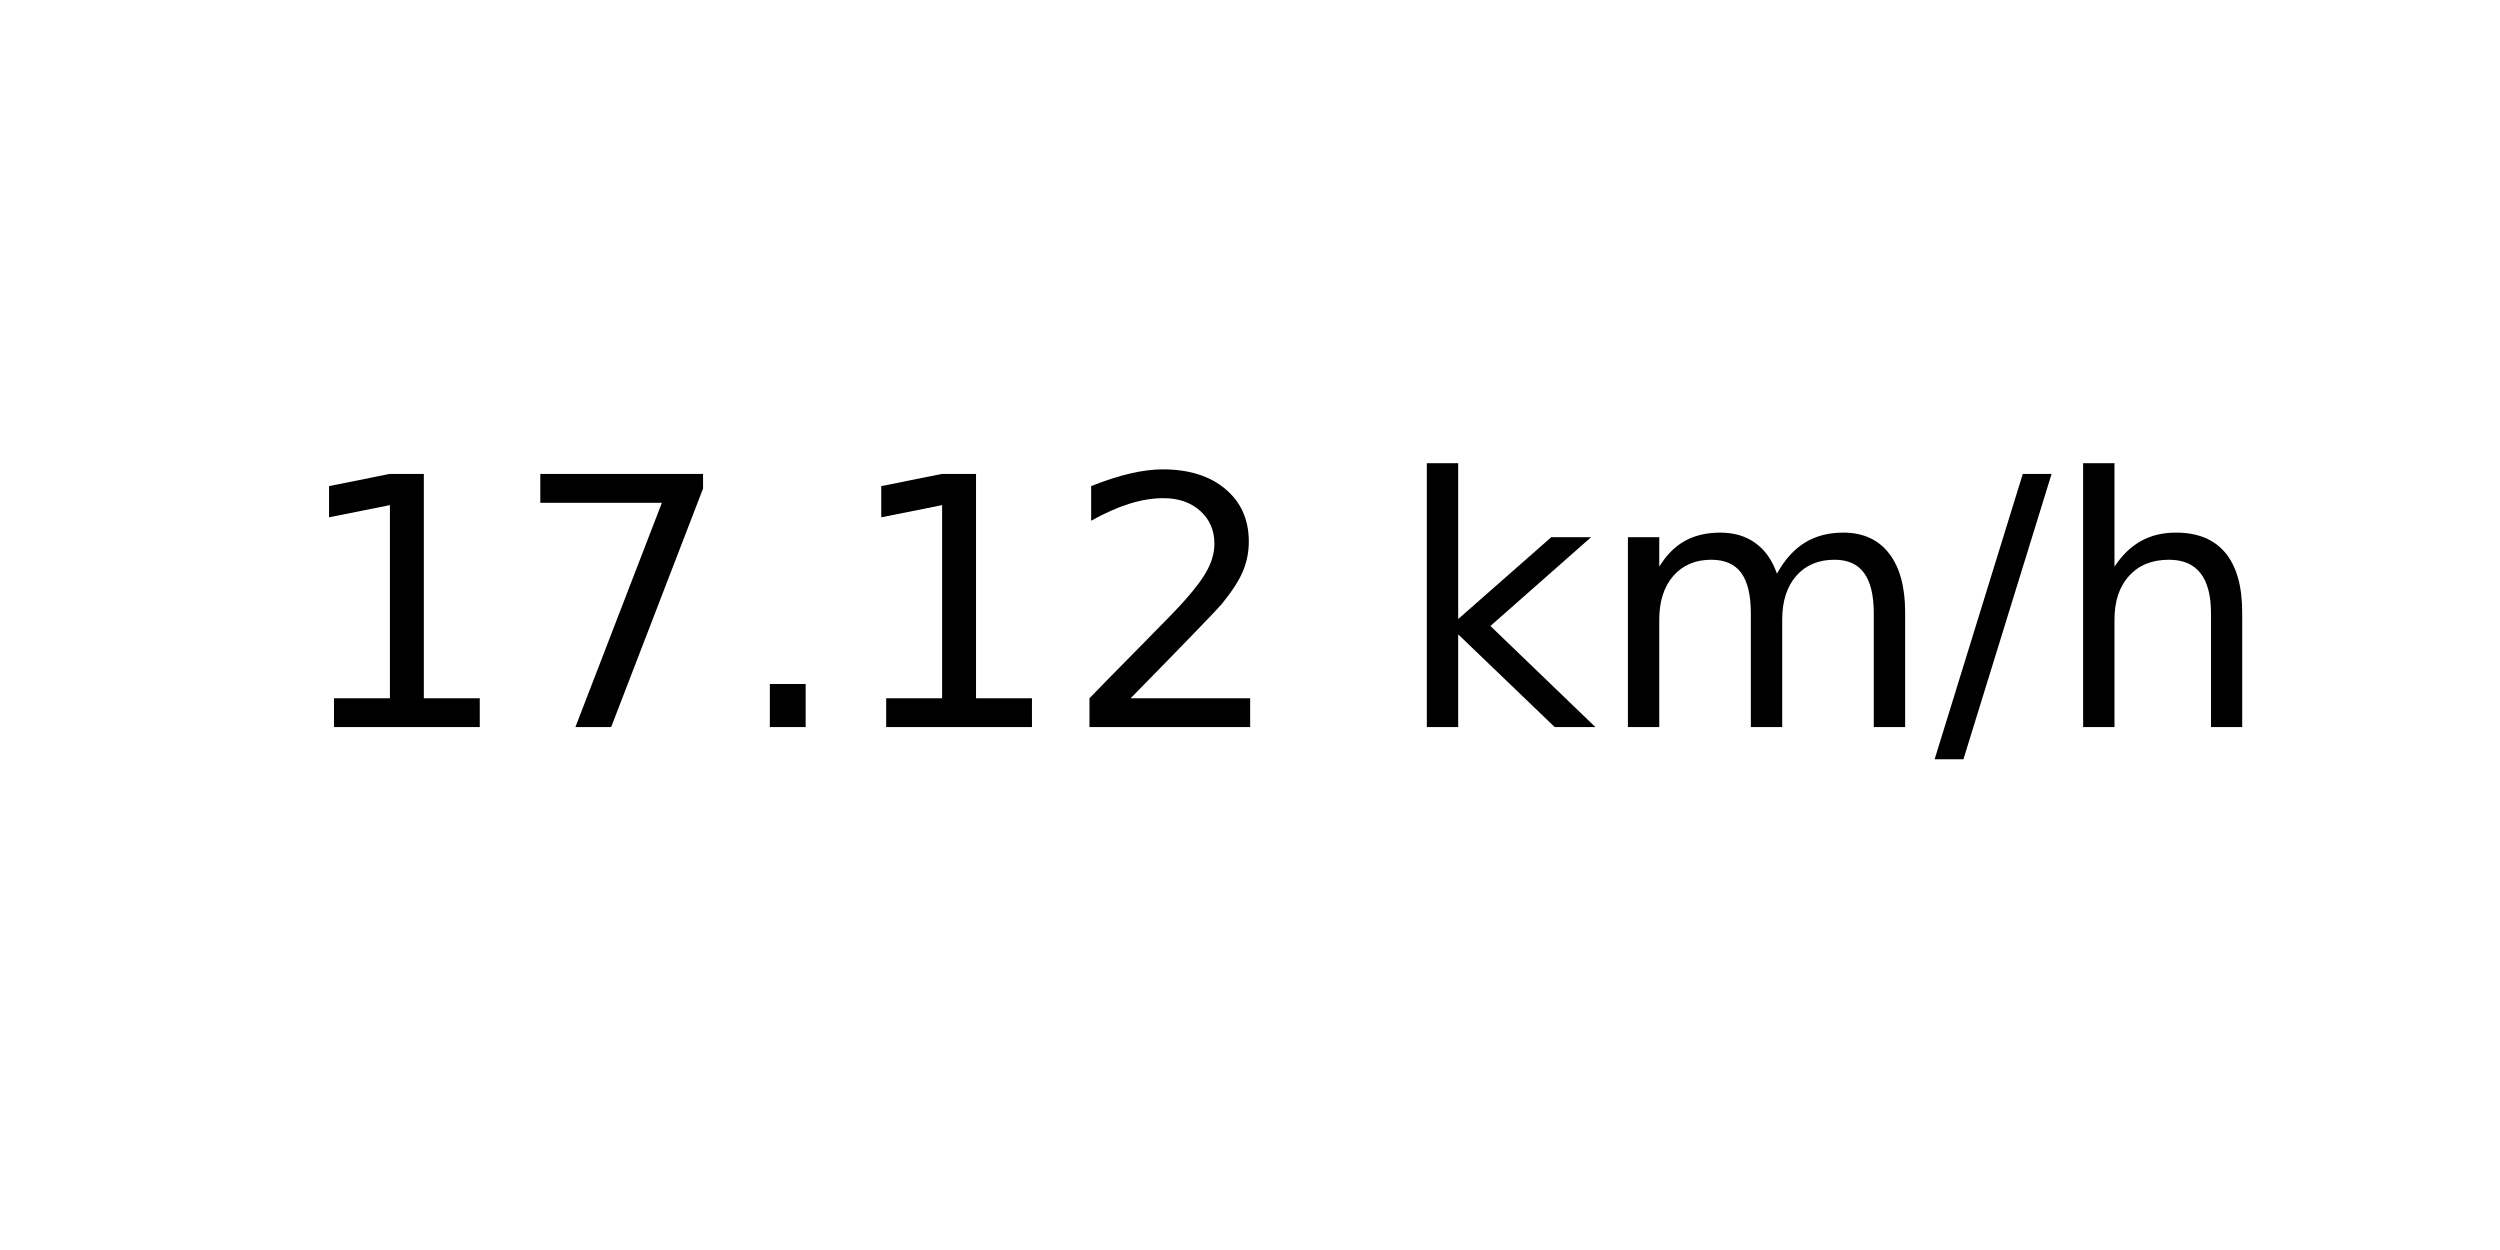
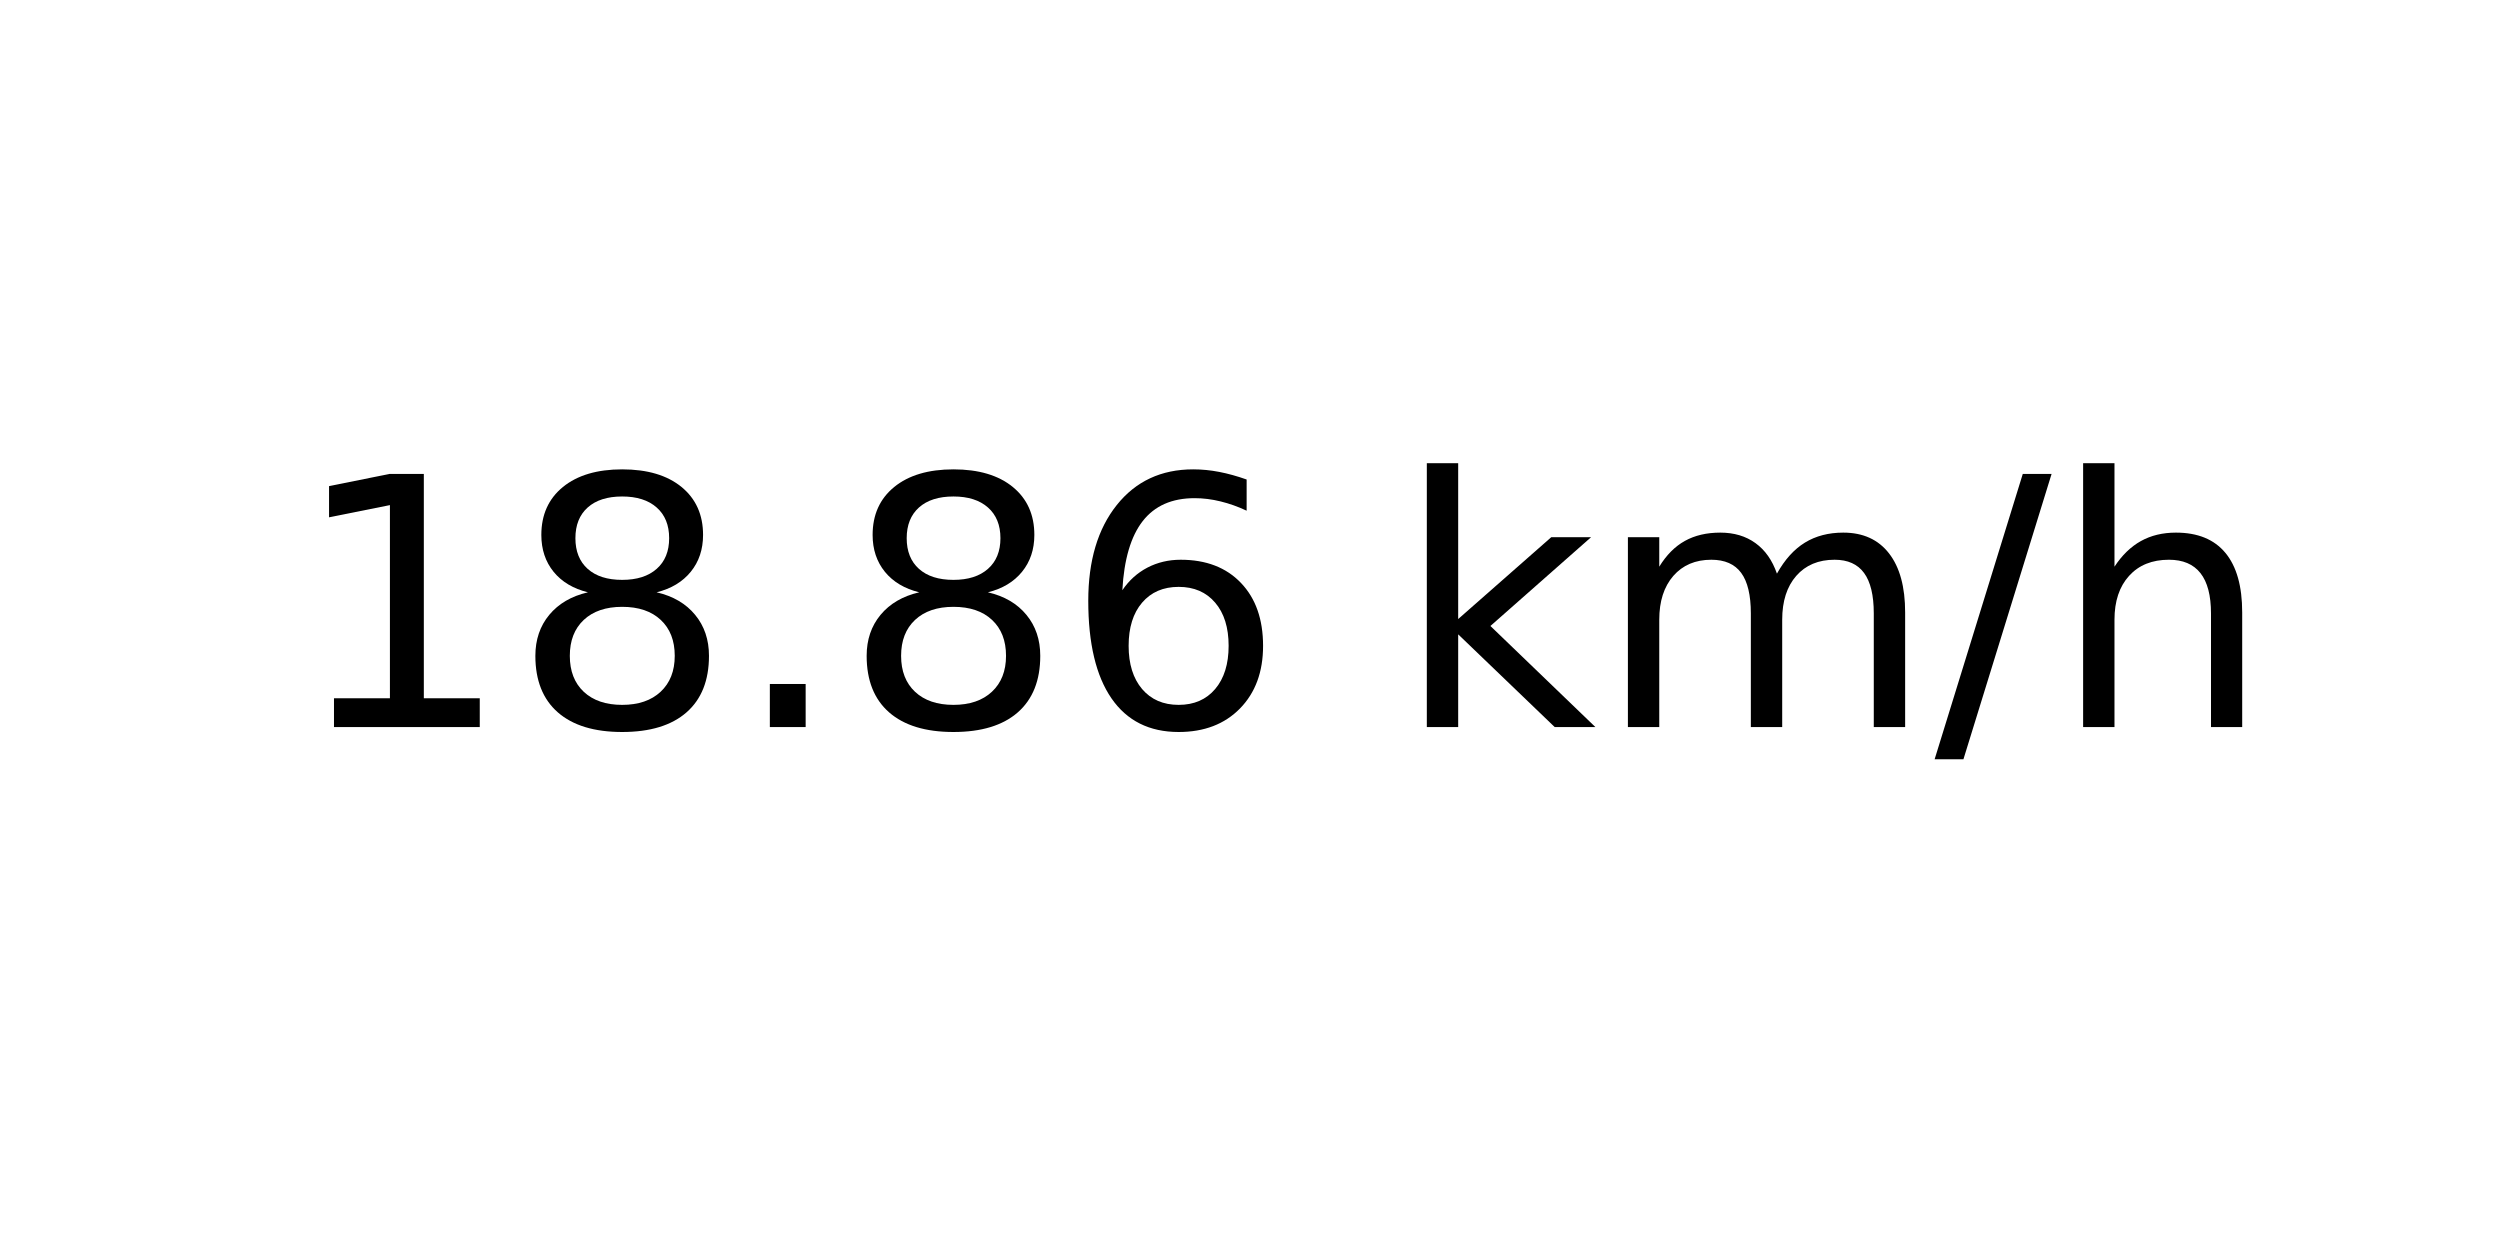
<svg xmlns="http://www.w3.org/2000/svg" xmlns:xlink="http://www.w3.org/1999/xlink" width="72pt" height="36pt" viewBox="0 0 72 36" version="1.1">
  <defs>
    <style type="text/css">*{stroke-linejoin: round; stroke-linecap: butt}</style>
  </defs>
  <g id="figure_1">
    <g id="axes_1">
      <g id="text_1">
        <g transform="translate(8.378125 20.93937) scale(0.1 -0.1)">
          <defs>
            <path id="DejaVuSans-31" d="M 794 531  L 1825 531  L 1825 4091  L 703 3866  L 703 4441  L 1819 4666  L 2450 4666  L 2450 531  L 3481 531  L 3481 0  L 794 0  L 794 531  z " transform="scale(0.015625)" />
-             <path id="DejaVuSans-37" d="M 525 4666  L 3525 4666  L 3525 4397  L 1831 0  L 1172 0  L 2766 4134  L 525 4134  L 525 4666  z " transform="scale(0.015625)" />
+             <path id="DejaVuSans-38" d="M 2034 2216  Q 1584 2216 1326 1975  Q 1069 1734 1069 1313  Q 1069 891 1326 650  Q 1584 409 2034 409  Q 2484 409 2743 651  Q 3003 894 3003 1313  Q 3003 1734 2745 1975  Q 2488 2216 2034 2216  z M 1403 2484  Q 997 2584 770 2862  Q 544 3141 544 3541  Q 544 4100 942 4425  Q 1341 4750 2034 4750  Q 2731 4750 3128 4425  Q 3525 4100 3525 3541  Q 3525 3141 3298 2862  Q 3072 2584 2669 2484  Q 3125 2378 3379 2068  Q 3634 1759 3634 1313  Q 3634 634 3220 271  Q 2806 -91 2034 -91  Q 1263 -91 848 271  Q 434 634 434 1313  Q 434 1759 690 2068  Q 947 2378 1403 2484  z M 1172 3481  Q 1172 3119 1398 2916  Q 1625 2713 2034 2713  Q 2441 2713 2670 2916  Q 2900 3119 2900 3481  Q 2900 3844 2670 4047  Q 2441 4250 2034 4250  Q 1625 4250 1398 4047  Q 1172 3844 1172 3481  z " transform="scale(0.015625)" />
            <path id="DejaVuSans-2e" d="M 684 794  L 1344 794  L 1344 0  L 684 0  L 684 794  z " transform="scale(0.015625)" />
-             <path id="DejaVuSans-32" d="M 1228 531  L 3431 531  L 3431 0  L 469 0  L 469 531  Q 828 903 1448 1529  Q 2069 2156 2228 2338  Q 2531 2678 2651 2914  Q 2772 3150 2772 3378  Q 2772 3750 2511 3984  Q 2250 4219 1831 4219  Q 1534 4219 1204 4116  Q 875 4013 500 3803  L 500 4441  Q 881 4594 1212 4672  Q 1544 4750 1819 4750  Q 2544 4750 2975 4387  Q 3406 4025 3406 3419  Q 3406 3131 3298 2873  Q 3191 2616 2906 2266  Q 2828 2175 2409 1742  Q 1991 1309 1228 531  z " transform="scale(0.015625)" />
+             <path id="DejaVuSans-36" d="M 2113 2584  Q 1688 2584 1439 2293  Q 1191 2003 1191 1497  Q 1191 994 1439 701  Q 1688 409 2113 409  Q 2538 409 2786 701  Q 3034 994 3034 1497  Q 3034 2003 2786 2293  Q 2538 2584 2113 2584  z M 3366 4563  L 3366 3988  Q 3128 4100 2886 4159  Q 2644 4219 2406 4219  Q 1781 4219 1451 3797  Q 1122 3375 1075 2522  Q 1259 2794 1537 2939  Q 1816 3084 2150 3084  Q 2853 3084 3261 2657  Q 3669 2231 3669 1497  Q 3669 778 3244 343  Q 2819 -91 2113 -91  Q 1303 -91 875 529  Q 447 1150 447 2328  Q 447 3434 972 4092  Q 1497 4750 2381 4750  Q 2619 4750 2861 4703  Q 3103 4656 3366 4563  z " transform="scale(0.015625)" />
            <path id="DejaVuSans-20" transform="scale(0.015625)" />
            <path id="DejaVuSans-6b" d="M 581 4863  L 1159 4863  L 1159 1991  L 2875 3500  L 3609 3500  L 1753 1863  L 3688 0  L 2938 0  L 1159 1709  L 1159 0  L 581 0  L 581 4863  z " transform="scale(0.015625)" />
            <path id="DejaVuSans-6d" d="M 3328 2828  Q 3544 3216 3844 3400  Q 4144 3584 4550 3584  Q 5097 3584 5394 3201  Q 5691 2819 5691 2113  L 5691 0  L 5113 0  L 5113 2094  Q 5113 2597 4934 2840  Q 4756 3084 4391 3084  Q 3944 3084 3684 2787  Q 3425 2491 3425 1978  L 3425 0  L 2847 0  L 2847 2094  Q 2847 2600 2669 2842  Q 2491 3084 2119 3084  Q 1678 3084 1418 2786  Q 1159 2488 1159 1978  L 1159 0  L 581 0  L 581 3500  L 1159 3500  L 1159 2956  Q 1356 3278 1631 3431  Q 1906 3584 2284 3584  Q 2666 3584 2933 3390  Q 3200 3197 3328 2828  z " transform="scale(0.015625)" />
            <path id="DejaVuSans-2f" d="M 1625 4666  L 2156 4666  L 531 -594  L 0 -594  L 1625 4666  z " transform="scale(0.015625)" />
            <path id="DejaVuSans-68" d="M 3513 2113  L 3513 0  L 2938 0  L 2938 2094  Q 2938 2591 2744 2837  Q 2550 3084 2163 3084  Q 1697 3084 1428 2787  Q 1159 2491 1159 1978  L 1159 0  L 581 0  L 581 4863  L 1159 4863  L 1159 2956  Q 1366 3272 1645 3428  Q 1925 3584 2291 3584  Q 2894 3584 3203 3211  Q 3513 2838 3513 2113  z " transform="scale(0.015625)" />
          </defs>
          <use xlink:href="#DejaVuSans-31" />
-           <use xlink:href="#DejaVuSans-37" x="63.623" />
+           <use xlink:href="#DejaVuSans-38" x="63.623" />
          <use xlink:href="#DejaVuSans-2e" x="127.246" />
-           <use xlink:href="#DejaVuSans-31" x="159.033" />
-           <use xlink:href="#DejaVuSans-32" x="222.656" />
+           <use xlink:href="#DejaVuSans-38" x="159.033" />
+           <use xlink:href="#DejaVuSans-36" x="222.656" />
          <use xlink:href="#DejaVuSans-20" x="286.279" />
          <use xlink:href="#DejaVuSans-6b" x="318.066" />
          <use xlink:href="#DejaVuSans-6d" x="375.977" />
          <use xlink:href="#DejaVuSans-2f" x="473.389" />
          <use xlink:href="#DejaVuSans-68" x="507.08" />
        </g>
      </g>
    </g>
  </g>
</svg>
